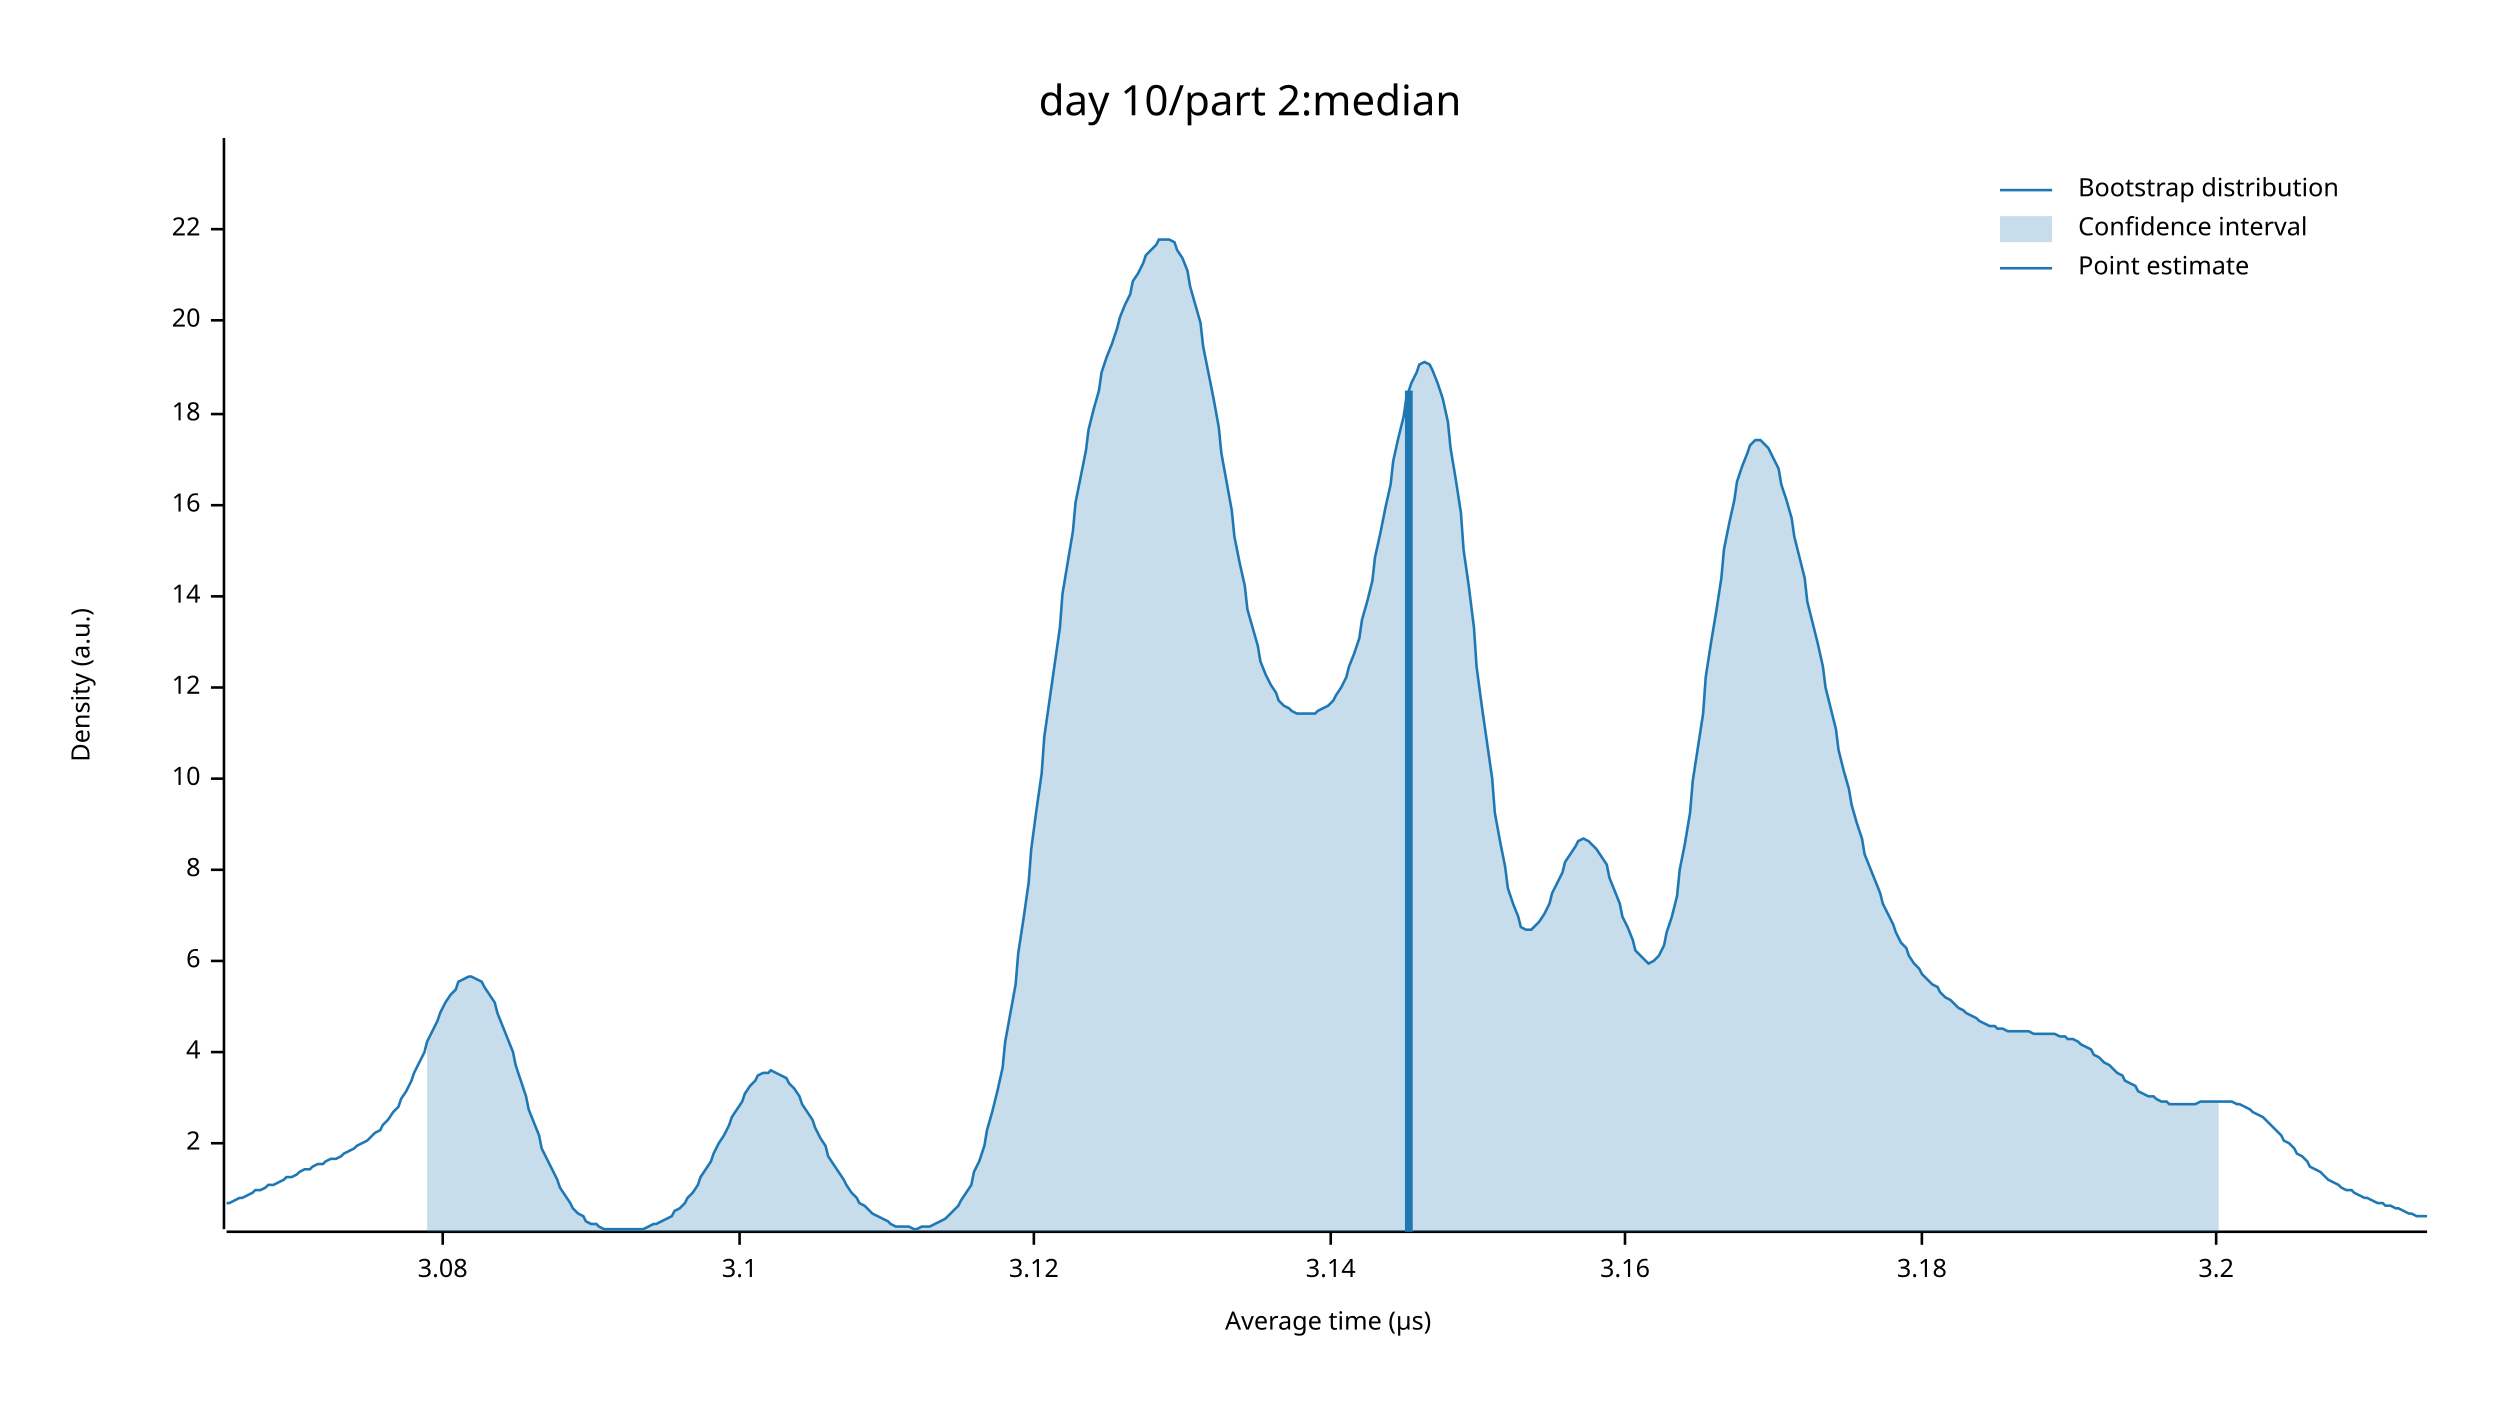
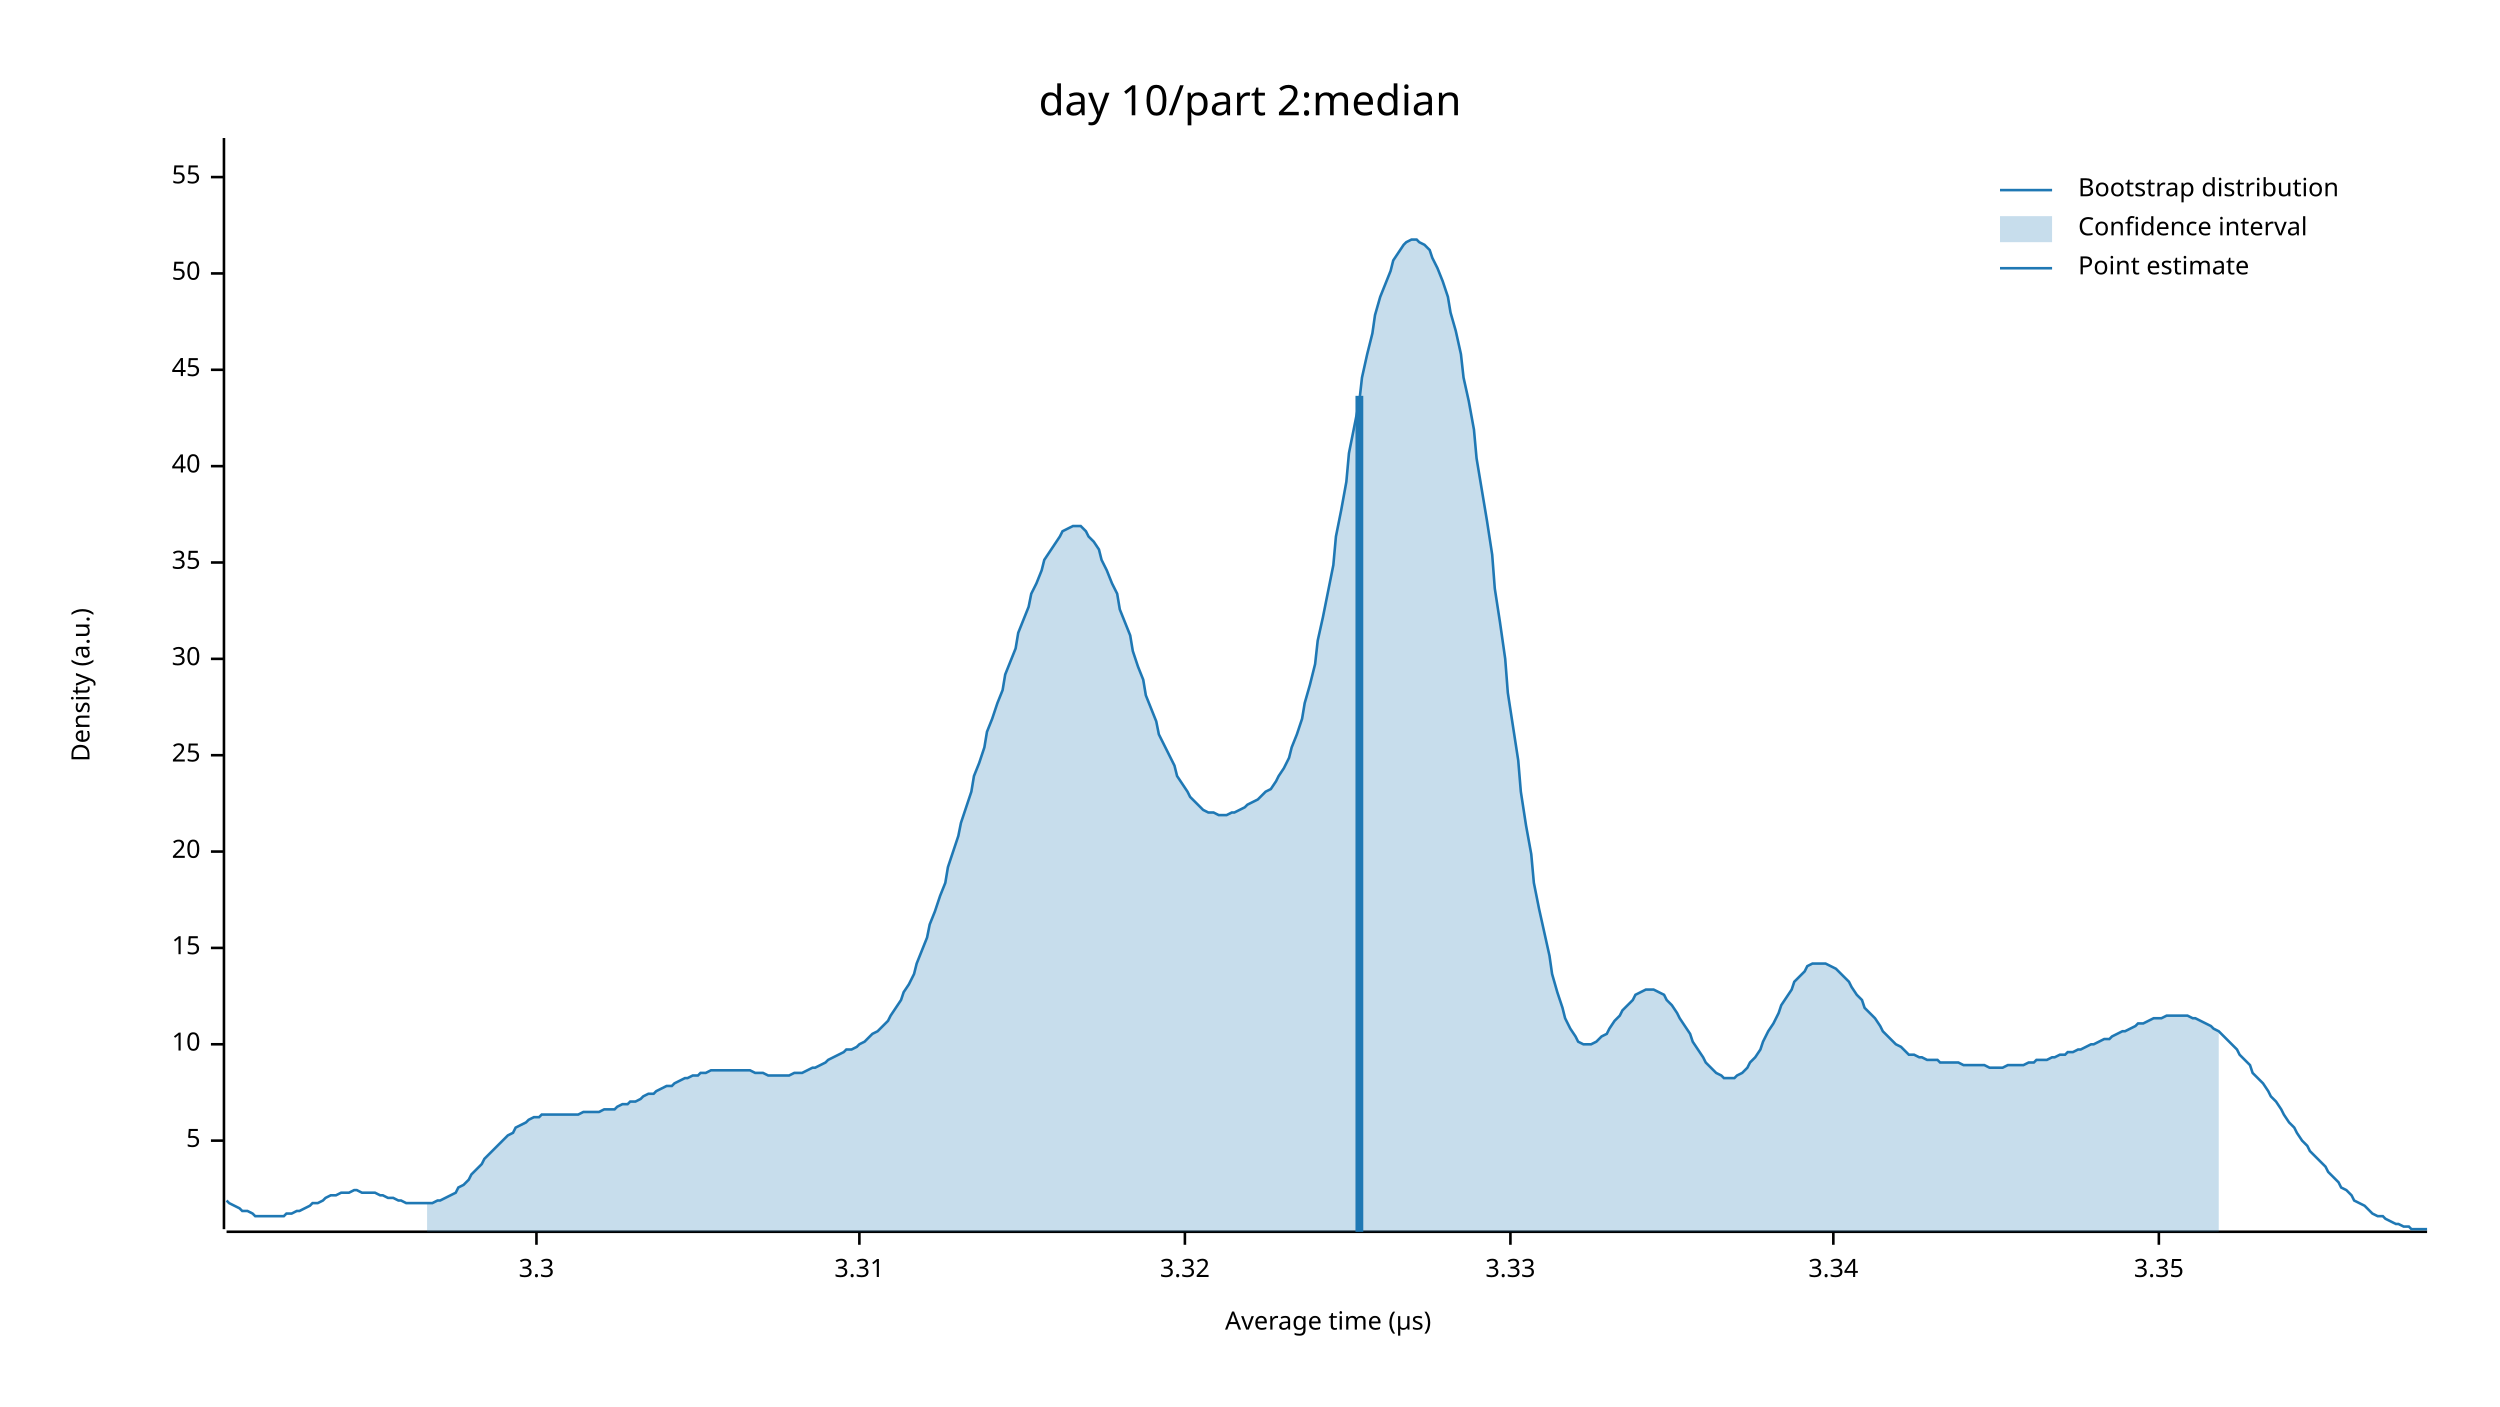
<svg xmlns="http://www.w3.org/2000/svg" width="960" height="540" viewBox="0 0 960 540">
  <text x="480" y="32" dy="0.76em" text-anchor="middle" font-family="sans-serif" font-size="16.129" opacity="1" fill="#000000">
day 10/part 2:median
</text>
  <text x="27" y="263" dy="0.76em" text-anchor="middle" font-family="sans-serif" font-size="9.677" opacity="1" fill="#000000" transform="rotate(270, 27, 263)">
Density (a.u.)
</text>
  <text x="510" y="513" dy="-0.5ex" text-anchor="middle" font-family="sans-serif" font-size="9.677" opacity="1" fill="#000000">
Average time (µs)
</text>
  <polyline fill="none" opacity="1" stroke="#000000" stroke-width="1" points="86,53 86,472 " />
-   <text x="77" y="439" dy="0.5ex" text-anchor="end" font-family="sans-serif" font-size="9.677" opacity="1" fill="#000000">
- 2
+   <text x="77" y="438" dy="0.5ex" text-anchor="end" font-family="sans-serif" font-size="9.677" opacity="1" fill="#000000">
+ 5
</text>
-   <polyline fill="none" opacity="1" stroke="#000000" stroke-width="1" points="81,439 86,439 " />
-   <text x="77" y="404" dy="0.5ex" text-anchor="end" font-family="sans-serif" font-size="9.677" opacity="1" fill="#000000">
- 4
- </text>
-   <polyline fill="none" opacity="1" stroke="#000000" stroke-width="1" points="81,404 86,404 " />
-   <text x="77" y="369" dy="0.5ex" text-anchor="end" font-family="sans-serif" font-size="9.677" opacity="1" fill="#000000">
- 6
- </text>
-   <polyline fill="none" opacity="1" stroke="#000000" stroke-width="1" points="81,369 86,369 " />
-   <text x="77" y="334" dy="0.5ex" text-anchor="end" font-family="sans-serif" font-size="9.677" opacity="1" fill="#000000">
- 8
- </text>
-   <polyline fill="none" opacity="1" stroke="#000000" stroke-width="1" points="81,334 86,334 " />
-   <text x="77" y="299" dy="0.5ex" text-anchor="end" font-family="sans-serif" font-size="9.677" opacity="1" fill="#000000">
+   <polyline fill="none" opacity="1" stroke="#000000" stroke-width="1" points="81,438 86,438 " />
+   <text x="77" y="401" dy="0.5ex" text-anchor="end" font-family="sans-serif" font-size="9.677" opacity="1" fill="#000000">
10
</text>
-   <polyline fill="none" opacity="1" stroke="#000000" stroke-width="1" points="81,299 86,299 " />
-   <text x="77" y="264" dy="0.5ex" text-anchor="end" font-family="sans-serif" font-size="9.677" opacity="1" fill="#000000">
- 12
+   <polyline fill="none" opacity="1" stroke="#000000" stroke-width="1" points="81,401 86,401 " />
+   <text x="77" y="364" dy="0.5ex" text-anchor="end" font-family="sans-serif" font-size="9.677" opacity="1" fill="#000000">
+ 15
</text>
-   <polyline fill="none" opacity="1" stroke="#000000" stroke-width="1" points="81,264 86,264 " />
-   <text x="77" y="229" dy="0.5ex" text-anchor="end" font-family="sans-serif" font-size="9.677" opacity="1" fill="#000000">
- 14
- </text>
-   <polyline fill="none" opacity="1" stroke="#000000" stroke-width="1" points="81,229 86,229 " />
-   <text x="77" y="194" dy="0.5ex" text-anchor="end" font-family="sans-serif" font-size="9.677" opacity="1" fill="#000000">
- 16
- </text>
-   <polyline fill="none" opacity="1" stroke="#000000" stroke-width="1" points="81,194 86,194 " />
-   <text x="77" y="159" dy="0.5ex" text-anchor="end" font-family="sans-serif" font-size="9.677" opacity="1" fill="#000000">
- 18
- </text>
-   <polyline fill="none" opacity="1" stroke="#000000" stroke-width="1" points="81,159 86,159 " />
-   <text x="77" y="123" dy="0.5ex" text-anchor="end" font-family="sans-serif" font-size="9.677" opacity="1" fill="#000000">
+   <polyline fill="none" opacity="1" stroke="#000000" stroke-width="1" points="81,364 86,364 " />
+   <text x="77" y="327" dy="0.5ex" text-anchor="end" font-family="sans-serif" font-size="9.677" opacity="1" fill="#000000">
20
</text>
-   <polyline fill="none" opacity="1" stroke="#000000" stroke-width="1" points="81,123 86,123 " />
-   <text x="77" y="88" dy="0.5ex" text-anchor="end" font-family="sans-serif" font-size="9.677" opacity="1" fill="#000000">
- 22
+   <polyline fill="none" opacity="1" stroke="#000000" stroke-width="1" points="81,327 86,327 " />
+   <text x="77" y="290" dy="0.5ex" text-anchor="end" font-family="sans-serif" font-size="9.677" opacity="1" fill="#000000">
+ 25
</text>
-   <polyline fill="none" opacity="1" stroke="#000000" stroke-width="1" points="81,88 86,88 " />
+   <polyline fill="none" opacity="1" stroke="#000000" stroke-width="1" points="81,290 86,290 " />
+   <text x="77" y="253" dy="0.5ex" text-anchor="end" font-family="sans-serif" font-size="9.677" opacity="1" fill="#000000">
+ 30
+ </text>
+   <polyline fill="none" opacity="1" stroke="#000000" stroke-width="1" points="81,253 86,253 " />
+   <text x="77" y="216" dy="0.5ex" text-anchor="end" font-family="sans-serif" font-size="9.677" opacity="1" fill="#000000">
+ 35
+ </text>
+   <polyline fill="none" opacity="1" stroke="#000000" stroke-width="1" points="81,216 86,216 " />
+   <text x="77" y="179" dy="0.5ex" text-anchor="end" font-family="sans-serif" font-size="9.677" opacity="1" fill="#000000">
+ 40
+ </text>
+   <polyline fill="none" opacity="1" stroke="#000000" stroke-width="1" points="81,179 86,179 " />
+   <text x="77" y="142" dy="0.5ex" text-anchor="end" font-family="sans-serif" font-size="9.677" opacity="1" fill="#000000">
+ 45
+ </text>
+   <polyline fill="none" opacity="1" stroke="#000000" stroke-width="1" points="81,142 86,142 " />
+   <text x="77" y="105" dy="0.5ex" text-anchor="end" font-family="sans-serif" font-size="9.677" opacity="1" fill="#000000">
+ 50
+ </text>
+   <polyline fill="none" opacity="1" stroke="#000000" stroke-width="1" points="81,105 86,105 " />
+   <text x="77" y="68" dy="0.5ex" text-anchor="end" font-family="sans-serif" font-size="9.677" opacity="1" fill="#000000">
+ 55
+ </text>
+   <polyline fill="none" opacity="1" stroke="#000000" stroke-width="1" points="81,68 86,68 " />
  <polyline fill="none" opacity="1" stroke="#000000" stroke-width="1" points="87,473 932,473 " />
-   <text x="170" y="483" dy="0.76em" text-anchor="middle" font-family="sans-serif" font-size="9.677" opacity="1" fill="#000000">
- 3.08
+   <text x="206" y="483" dy="0.76em" text-anchor="middle" font-family="sans-serif" font-size="9.677" opacity="1" fill="#000000">
+ 3.3
</text>
-   <polyline fill="none" opacity="1" stroke="#000000" stroke-width="1" points="170,473 170,478 " />
-   <text x="284" y="483" dy="0.76em" text-anchor="middle" font-family="sans-serif" font-size="9.677" opacity="1" fill="#000000">
- 3.1
+   <polyline fill="none" opacity="1" stroke="#000000" stroke-width="1" points="206,473 206,478 " />
+   <text x="330" y="483" dy="0.76em" text-anchor="middle" font-family="sans-serif" font-size="9.677" opacity="1" fill="#000000">
+ 3.31
</text>
-   <polyline fill="none" opacity="1" stroke="#000000" stroke-width="1" points="284,473 284,478 " />
-   <text x="397" y="483" dy="0.76em" text-anchor="middle" font-family="sans-serif" font-size="9.677" opacity="1" fill="#000000">
- 3.12
+   <polyline fill="none" opacity="1" stroke="#000000" stroke-width="1" points="330,473 330,478 " />
+   <text x="455" y="483" dy="0.76em" text-anchor="middle" font-family="sans-serif" font-size="9.677" opacity="1" fill="#000000">
+ 3.32
</text>
-   <polyline fill="none" opacity="1" stroke="#000000" stroke-width="1" points="397,473 397,478 " />
-   <text x="511" y="483" dy="0.76em" text-anchor="middle" font-family="sans-serif" font-size="9.677" opacity="1" fill="#000000">
- 3.14
+   <polyline fill="none" opacity="1" stroke="#000000" stroke-width="1" points="455,473 455,478 " />
+   <text x="580" y="483" dy="0.76em" text-anchor="middle" font-family="sans-serif" font-size="9.677" opacity="1" fill="#000000">
+ 3.33
</text>
-   <polyline fill="none" opacity="1" stroke="#000000" stroke-width="1" points="511,473 511,478 " />
-   <text x="624" y="483" dy="0.76em" text-anchor="middle" font-family="sans-serif" font-size="9.677" opacity="1" fill="#000000">
- 3.16
+   <polyline fill="none" opacity="1" stroke="#000000" stroke-width="1" points="580,473 580,478 " />
+   <text x="704" y="483" dy="0.76em" text-anchor="middle" font-family="sans-serif" font-size="9.677" opacity="1" fill="#000000">
+ 3.34
</text>
-   <polyline fill="none" opacity="1" stroke="#000000" stroke-width="1" points="624,473 624,478 " />
-   <text x="738" y="483" dy="0.76em" text-anchor="middle" font-family="sans-serif" font-size="9.677" opacity="1" fill="#000000">
- 3.18
+   <polyline fill="none" opacity="1" stroke="#000000" stroke-width="1" points="704,473 704,478 " />
+   <text x="829" y="483" dy="0.76em" text-anchor="middle" font-family="sans-serif" font-size="9.677" opacity="1" fill="#000000">
+ 3.35
</text>
-   <polyline fill="none" opacity="1" stroke="#000000" stroke-width="1" points="738,473 738,478 " />
-   <text x="851" y="483" dy="0.76em" text-anchor="middle" font-family="sans-serif" font-size="9.677" opacity="1" fill="#000000">
- 3.2
- </text>
-   <polyline fill="none" opacity="1" stroke="#000000" stroke-width="1" points="851,473 851,478 " />
-   <polyline fill="none" opacity="1" stroke="#1F78B4" stroke-width="1" points="87,462 88,462 90,461 92,460 93,460 95,459 97,458 98,457 100,457 102,456 103,455 105,455 107,454 109,453 110,452 112,452 114,451 115,450 117,449 119,449 120,448 122,447 124,447 125,446 127,445 129,445 131,444 132,443 134,442 136,441 137,440 139,439 141,438 142,437 144,435 146,434 147,432 149,430 151,427 153,425 154,422 156,419 158,415 159,412 161,408 163,404 164,400 166,396 168,392 169,389 171,385 173,382 175,380 176,377 178,376 180,375 181,375 183,376 185,377 186,379 188,382 190,385 191,389 193,394 195,399 197,404 198,409 200,415 202,421 203,426 205,431 207,436 208,441 210,445 212,449 214,453 215,456 217,459 219,462 220,464 222,466 224,467 225,469 227,470 229,470 230,471 232,472 234,472 236,472 237,472 239,472 241,472 242,472 244,472 246,472 247,472 249,471 251,470 252,470 254,469 256,468 258,467 259,465 261,464 263,462 264,460 266,458 268,455 269,452 271,449 273,446 274,443 276,439 278,436 280,432 281,429 283,426 285,423 286,420 288,417 290,415 291,413 293,412 295,412 296,411 298,412 300,413 302,414 303,416 305,418 307,421 308,424 310,427 312,430 313,433 315,437 317,440 318,444 320,447 322,450 324,453 325,455 327,458 329,460 330,462 332,463 334,465 335,466 337,467 339,468 341,469 342,470 344,471 346,471 347,471 349,471 351,472 352,472 354,471 356,471 357,471 359,470 361,469 363,468 364,467 366,465 368,463 369,461 371,458 373,455 374,450 376,446 378,440 379,434 381,427 383,419 385,410 386,400 388,389 390,378 391,366 393,353 395,339 396,326 398,311 400,297 401,283 403,269 405,255 407,241 408,228 410,216 412,204 413,193 415,183 417,173 418,165 420,157 422,150 423,143 425,137 427,132 429,126 430,122 432,117 434,113 435,108 437,105 439,101 440,98 442,96 444,94 445,92 447,92 449,92 451,93 452,96 454,99 456,104 457,110 459,117 461,124 462,133 464,143 466,153 468,164 469,174 471,185 473,196 474,206 476,216 478,225 479,234 481,241 483,248 484,254 486,259 488,263 490,266 491,269 493,271 495,272 496,273 498,274 500,274 501,274 503,274 505,274 506,273 508,272 510,271 512,269 513,267 515,264 517,260 518,256 520,251 522,245 523,238 525,231 527,223 528,214 530,205 532,195 534,186 535,177 537,168 539,160 540,153 542,147 544,143 545,140 547,139 549,140 550,142 552,147 554,153 556,162 557,172 559,184 561,197 562,211 564,225 566,241 567,256 569,271 571,285 573,299 574,312 576,323 578,333 579,341 581,347 583,352 584,356 586,357 588,357 589,356 591,354 593,351 595,347 596,343 598,339 600,335 601,331 603,328 605,325 606,323 608,322 610,323 611,324 613,326 615,329 617,332 618,337 620,342 622,347 623,352 625,356 627,361 628,365 630,367 632,369 633,370 635,369 637,367 639,363 640,358 642,352 644,344 645,334 647,324 649,312 650,300 652,287 654,274 655,260 657,247 659,235 661,222 662,211 664,201 666,192 667,185 669,179 671,174 672,171 674,169 676,169 677,170 679,172 681,176 683,180 684,186 686,192 688,199 689,206 691,214 693,222 694,231 696,239 698,247 700,256 701,264 703,272 705,280 706,288 708,296 710,303 711,309 713,316 715,322 716,328 718,333 720,338 722,343 723,347 725,351 727,355 728,358 730,362 732,364 733,367 735,370 737,372 738,374 740,376 742,378 744,379 745,381 747,383 749,384 750,385 752,387 754,388 755,389 757,390 759,391 760,392 762,393 764,394 766,394 767,395 769,395 771,396 772,396 774,396 776,396 777,396 779,396 781,397 782,397 784,397 786,397 788,397 789,397 791,398 793,398 794,399 796,399 798,400 799,401 801,402 803,403 804,405 806,406 808,408 810,409 811,410 813,412 815,413 816,415 818,416 820,417 821,419 823,420 825,421 827,421 828,422 830,423 832,423 833,424 835,424 837,424 838,424 840,424 842,424 843,424 845,423 847,423 849,423 850,423 852,423 854,423 855,423 857,423 859,424 860,424 862,425 864,426 865,427 867,428 869,429 871,431 872,432 874,434 876,436 877,438 879,439 881,441 882,443 884,444 886,446 887,448 889,449 891,450 893,452 894,453 896,454 898,455 899,456 901,457 903,457 904,458 906,459 908,460 909,460 911,461 913,462 915,462 916,463 918,463 920,464 921,464 923,465 925,466 926,466 928,467 930,467 932,467 " />
-   <polygon opacity="0.25" fill="#1F78B4" points="164,400 166,396 168,392 169,389 171,385 173,382 175,380 176,377 178,376 180,375 181,375 183,376 185,377 186,379 188,382 190,385 191,389 193,394 195,399 197,404 198,409 200,415 202,421 203,426 205,431 207,436 208,441 210,445 212,449 214,453 215,456 217,459 219,462 220,464 222,466 224,467 225,469 227,470 229,470 230,471 232,472 234,472 236,472 237,472 239,472 241,472 242,472 244,472 246,472 247,472 249,471 251,470 252,470 254,469 256,468 258,467 259,465 261,464 263,462 264,460 266,458 268,455 269,452 271,449 273,446 274,443 276,439 278,436 280,432 281,429 283,426 285,423 286,420 288,417 290,415 291,413 293,412 295,412 296,411 298,412 300,413 302,414 303,416 305,418 307,421 308,424 310,427 312,430 313,433 315,437 317,440 318,444 320,447 322,450 324,453 325,455 327,458 329,460 330,462 332,463 334,465 335,466 337,467 339,468 341,469 342,470 344,471 346,471 347,471 349,471 351,472 352,472 354,471 356,471 357,471 359,470 361,469 363,468 364,467 366,465 368,463 369,461 371,458 373,455 374,450 376,446 378,440 379,434 381,427 383,419 385,410 386,400 388,389 390,378 391,366 393,353 395,339 396,326 398,311 400,297 401,283 403,269 405,255 407,241 408,228 410,216 412,204 413,193 415,183 417,173 418,165 420,157 422,150 423,143 425,137 427,132 429,126 430,122 432,117 434,113 435,108 437,105 439,101 440,98 442,96 444,94 445,92 447,92 449,92 451,93 452,96 454,99 456,104 457,110 459,117 461,124 462,133 464,143 466,153 468,164 469,174 471,185 473,196 474,206 476,216 478,225 479,234 481,241 483,248 484,254 486,259 488,263 490,266 491,269 493,271 495,272 496,273 498,274 500,274 501,274 503,274 505,274 506,273 508,272 510,271 512,269 513,267 515,264 517,260 518,256 520,251 522,245 523,238 525,231 527,223 528,214 530,205 532,195 534,186 535,177 537,168 539,160 540,153 542,147 544,143 545,140 547,139 549,140 550,142 552,147 554,153 556,162 557,172 559,184 561,197 562,211 564,225 566,241 567,256 569,271 571,285 573,299 574,312 576,323 578,333 579,341 581,347 583,352 584,356 586,357 588,357 589,356 591,354 593,351 595,347 596,343 598,339 600,335 601,331 603,328 605,325 606,323 608,322 610,323 611,324 613,326 615,329 617,332 618,337 620,342 622,347 623,352 625,356 627,361 628,365 630,367 632,369 633,370 635,369 637,367 639,363 640,358 642,352 644,344 645,334 647,324 649,312 650,300 652,287 654,274 655,260 657,247 659,235 661,222 662,211 664,201 666,192 667,185 669,179 671,174 672,171 674,169 676,169 677,170 679,172 681,176 683,180 684,186 686,192 688,199 689,206 691,214 693,222 694,231 696,239 698,247 700,256 701,264 703,272 705,280 706,288 708,296 710,303 711,309 713,316 715,322 716,328 718,333 720,338 722,343 723,347 725,351 727,355 728,358 730,362 732,364 733,367 735,370 737,372 738,374 740,376 742,378 744,379 745,381 747,383 749,384 750,385 752,387 754,388 755,389 757,390 759,391 760,392 762,393 764,394 766,394 767,395 769,395 771,396 772,396 774,396 776,396 777,396 779,396 781,397 782,397 784,397 786,397 788,397 789,397 791,398 793,398 794,399 796,399 798,400 799,401 801,402 803,403 804,405 806,406 808,408 810,409 811,410 813,412 815,413 816,415 818,416 820,417 821,419 823,420 825,421 827,421 828,422 830,423 832,423 833,424 835,424 837,424 838,424 840,424 842,424 843,424 845,423 847,423 849,423 850,423 852,423 852,473 164,473 " />
-   <polyline fill="none" opacity="1" stroke="#1F78B4" stroke-width="3" points="541,473 541,150 " />
+   <polyline fill="none" opacity="1" stroke="#000000" stroke-width="1" points="829,473 829,478 " />
+   <polyline fill="none" opacity="1" stroke="#1F78B4" stroke-width="1" points="87,461 88,462 90,463 92,464 93,465 95,465 97,466 98,467 100,467 102,467 103,467 105,467 107,467 109,467 110,466 112,466 114,465 115,465 117,464 119,463 120,462 122,462 124,461 125,460 127,459 129,459 131,458 132,458 134,458 136,457 137,457 139,458 141,458 142,458 144,458 146,459 147,459 149,460 151,460 153,461 154,461 156,462 158,462 159,462 161,462 163,462 164,462 166,462 168,461 169,461 171,460 173,459 175,458 176,456 178,455 180,453 181,451 183,449 185,447 186,445 188,443 190,441 191,440 193,438 195,436 197,435 198,433 200,432 202,431 203,430 205,429 207,429 208,428 210,428 212,428 214,428 215,428 217,428 219,428 220,428 222,428 224,427 225,427 227,427 229,427 230,427 232,426 234,426 236,426 237,425 239,424 241,424 242,423 244,423 246,422 247,421 249,420 251,420 252,419 254,418 256,417 258,417 259,416 261,415 263,414 264,414 266,413 268,413 269,412 271,412 273,411 274,411 276,411 278,411 280,411 281,411 283,411 285,411 286,411 288,411 290,412 291,412 293,412 295,413 296,413 298,413 300,413 302,413 303,413 305,412 307,412 308,412 310,411 312,410 313,410 315,409 317,408 318,407 320,406 322,405 324,404 325,403 327,403 329,402 330,401 332,400 334,398 335,397 337,396 339,394 341,392 342,390 344,387 346,384 347,381 349,378 351,374 352,370 354,365 356,360 357,355 359,350 361,344 363,339 364,333 366,327 368,321 369,316 371,310 373,304 374,298 376,293 378,287 379,281 381,276 383,270 385,265 386,259 388,254 390,249 391,243 393,238 395,233 396,228 398,224 400,219 401,215 403,212 405,209 407,206 408,204 410,203 412,202 413,202 415,202 417,204 418,206 420,208 422,211 423,215 425,219 427,224 429,228 430,234 432,239 434,244 435,250 437,256 439,261 440,267 442,272 444,277 445,282 447,286 449,290 451,294 452,298 454,301 456,304 457,306 459,308 461,310 462,311 464,312 466,312 468,313 469,313 471,313 473,312 474,312 476,311 478,310 479,309 481,308 483,307 484,306 486,304 488,303 490,300 491,298 493,295 495,291 496,287 498,282 500,276 501,270 503,263 505,255 506,246 508,237 510,227 512,217 513,206 515,196 517,185 518,174 520,164 522,154 523,145 525,136 527,128 528,121 530,114 532,109 534,104 535,100 537,97 539,94 540,93 542,92 544,92 545,93 547,94 549,96 550,99 552,103 554,108 556,114 557,120 559,127 561,136 562,145 564,154 566,165 567,176 569,188 571,200 573,213 574,226 576,239 578,253 579,266 581,279 583,292 584,304 586,317 588,328 589,339 591,349 593,358 595,367 596,374 598,381 600,387 601,391 603,395 605,398 606,400 608,401 610,401 611,401 613,400 615,398 617,397 618,395 620,392 622,390 623,388 625,386 627,384 628,382 630,381 632,380 633,380 635,380 637,381 639,382 640,384 642,386 644,389 645,391 647,394 649,397 650,400 652,403 654,406 655,408 657,410 659,412 661,413 662,414 664,414 666,414 667,413 669,412 671,410 672,408 674,406 676,403 677,400 679,396 681,393 683,389 684,386 686,383 688,380 689,377 691,375 693,373 694,371 696,370 698,370 700,370 701,370 703,371 705,372 706,373 708,375 710,377 711,379 713,382 715,384 716,387 718,389 720,391 722,394 723,396 725,398 727,400 728,401 730,402 732,404 733,405 735,405 737,406 738,406 740,407 742,407 744,407 745,408 747,408 749,408 750,408 752,408 754,409 755,409 757,409 759,409 760,409 762,409 764,410 766,410 767,410 769,410 771,409 772,409 774,409 776,409 777,409 779,408 781,408 782,407 784,407 786,407 788,406 789,406 791,405 793,405 794,404 796,404 798,403 799,403 801,402 803,401 804,401 806,400 808,399 810,399 811,398 813,397 815,396 816,396 818,395 820,394 821,393 823,393 825,392 827,391 828,391 830,391 832,390 833,390 835,390 837,390 838,390 840,390 842,391 843,391 845,392 847,393 849,394 850,395 852,396 854,398 855,399 857,401 859,403 860,405 862,407 864,409 865,412 867,414 869,416 871,419 872,421 874,423 876,426 877,428 879,431 881,433 882,435 884,438 886,440 887,442 889,444 891,446 893,448 894,450 896,452 898,454 899,456 901,457 903,459 904,461 906,462 908,463 909,464 911,466 913,467 915,467 916,468 918,469 920,470 921,470 923,471 925,471 926,472 928,472 930,472 932,472 " />
+   <polygon opacity="0.25" fill="#1F78B4" points="164,462 166,462 168,461 169,461 171,460 173,459 175,458 176,456 178,455 180,453 181,451 183,449 185,447 186,445 188,443 190,441 191,440 193,438 195,436 197,435 198,433 200,432 202,431 203,430 205,429 207,429 208,428 210,428 212,428 214,428 215,428 217,428 219,428 220,428 222,428 224,427 225,427 227,427 229,427 230,427 232,426 234,426 236,426 237,425 239,424 241,424 242,423 244,423 246,422 247,421 249,420 251,420 252,419 254,418 256,417 258,417 259,416 261,415 263,414 264,414 266,413 268,413 269,412 271,412 273,411 274,411 276,411 278,411 280,411 281,411 283,411 285,411 286,411 288,411 290,412 291,412 293,412 295,413 296,413 298,413 300,413 302,413 303,413 305,412 307,412 308,412 310,411 312,410 313,410 315,409 317,408 318,407 320,406 322,405 324,404 325,403 327,403 329,402 330,401 332,400 334,398 335,397 337,396 339,394 341,392 342,390 344,387 346,384 347,381 349,378 351,374 352,370 354,365 356,360 357,355 359,350 361,344 363,339 364,333 366,327 368,321 369,316 371,310 373,304 374,298 376,293 378,287 379,281 381,276 383,270 385,265 386,259 388,254 390,249 391,243 393,238 395,233 396,228 398,224 400,219 401,215 403,212 405,209 407,206 408,204 410,203 412,202 413,202 415,202 417,204 418,206 420,208 422,211 423,215 425,219 427,224 429,228 430,234 432,239 434,244 435,250 437,256 439,261 440,267 442,272 444,277 445,282 447,286 449,290 451,294 452,298 454,301 456,304 457,306 459,308 461,310 462,311 464,312 466,312 468,313 469,313 471,313 473,312 474,312 476,311 478,310 479,309 481,308 483,307 484,306 486,304 488,303 490,300 491,298 493,295 495,291 496,287 498,282 500,276 501,270 503,263 505,255 506,246 508,237 510,227 512,217 513,206 515,196 517,185 518,174 520,164 522,154 523,145 525,136 527,128 528,121 530,114 532,109 534,104 535,100 537,97 539,94 540,93 542,92 544,92 545,93 547,94 549,96 550,99 552,103 554,108 556,114 557,120 559,127 561,136 562,145 564,154 566,165 567,176 569,188 571,200 573,213 574,226 576,239 578,253 579,266 581,279 583,292 584,304 586,317 588,328 589,339 591,349 593,358 595,367 596,374 598,381 600,387 601,391 603,395 605,398 606,400 608,401 610,401 611,401 613,400 615,398 617,397 618,395 620,392 622,390 623,388 625,386 627,384 628,382 630,381 632,380 633,380 635,380 637,381 639,382 640,384 642,386 644,389 645,391 647,394 649,397 650,400 652,403 654,406 655,408 657,410 659,412 661,413 662,414 664,414 666,414 667,413 669,412 671,410 672,408 674,406 676,403 677,400 679,396 681,393 683,389 684,386 686,383 688,380 689,377 691,375 693,373 694,371 696,370 698,370 700,370 701,370 703,371 705,372 706,373 708,375 710,377 711,379 713,382 715,384 716,387 718,389 720,391 722,394 723,396 725,398 727,400 728,401 730,402 732,404 733,405 735,405 737,406 738,406 740,407 742,407 744,407 745,408 747,408 749,408 750,408 752,408 754,409 755,409 757,409 759,409 760,409 762,409 764,410 766,410 767,410 769,410 771,409 772,409 774,409 776,409 777,409 779,408 781,408 782,407 784,407 786,407 788,406 789,406 791,405 793,405 794,404 796,404 798,403 799,403 801,402 803,401 804,401 806,400 808,399 810,399 811,398 813,397 815,396 816,396 818,395 820,394 821,393 823,393 825,392 827,391 828,391 830,391 832,390 833,390 835,390 837,390 838,390 840,390 842,391 843,391 845,392 847,393 849,394 850,395 852,396 852,473 164,473 " />
+   <polyline fill="none" opacity="1" stroke="#1F78B4" stroke-width="3" points="522,473 522,152 " />
  <text x="798" y="68" dy="0.76em" text-anchor="start" font-family="sans-serif" font-size="9.677" opacity="1" fill="#000000">
Bootstrap distribution
</text>
  <text x="798" y="83" dy="0.76em" text-anchor="start" font-family="sans-serif" font-size="9.677" opacity="1" fill="#000000">
Confidence interval
</text>
  <text x="798" y="98" dy="0.76em" text-anchor="start" font-family="sans-serif" font-size="9.677" opacity="1" fill="#000000">
Point estimate
</text>
  <polyline fill="none" opacity="1" stroke="#1F78B4" stroke-width="1" points="768,73 788,73 " />
  <rect x="768" y="83" width="20" height="10" opacity="0.25" fill="#1F78B4" stroke="none" />
  <polyline fill="none" opacity="1" stroke="#1F78B4" stroke-width="1" points="768,103 788,103 " />
</svg>
